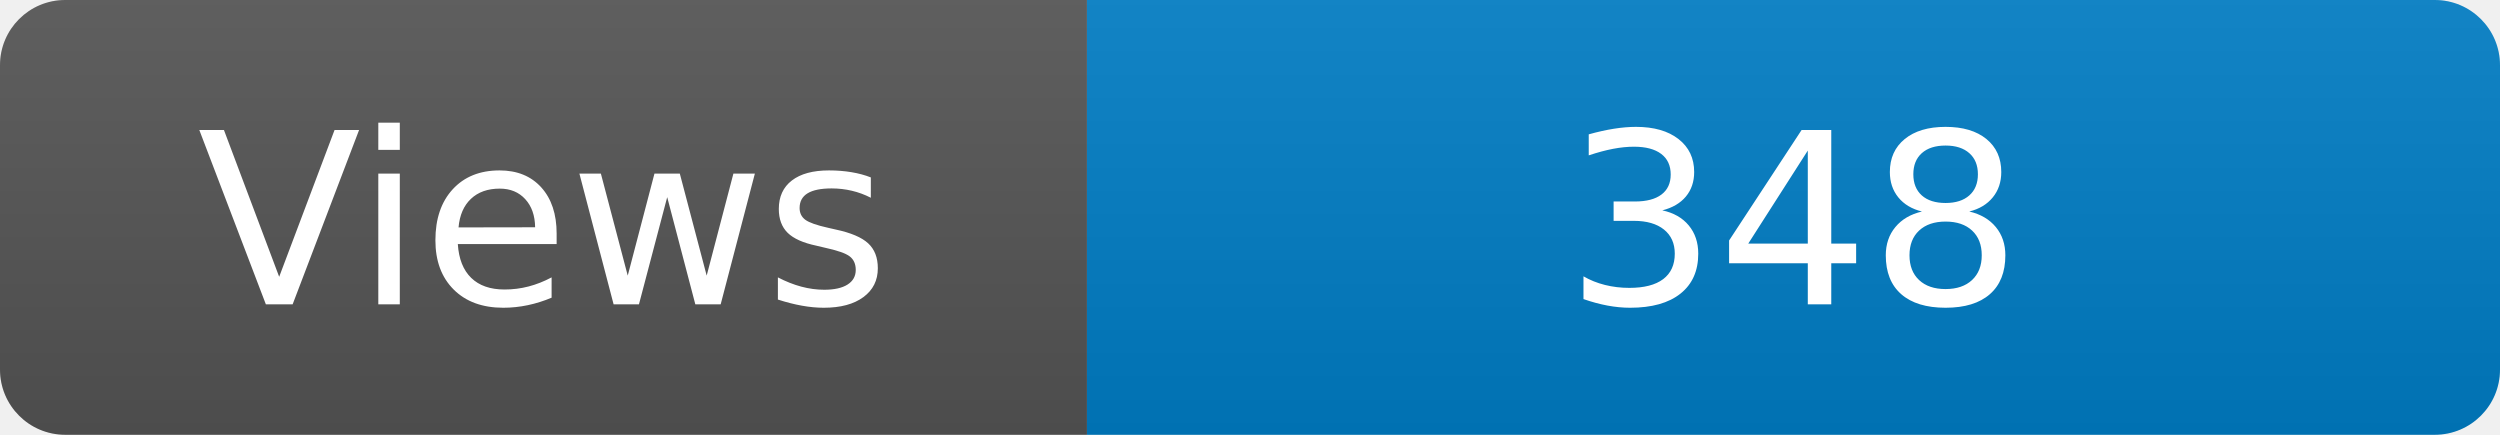
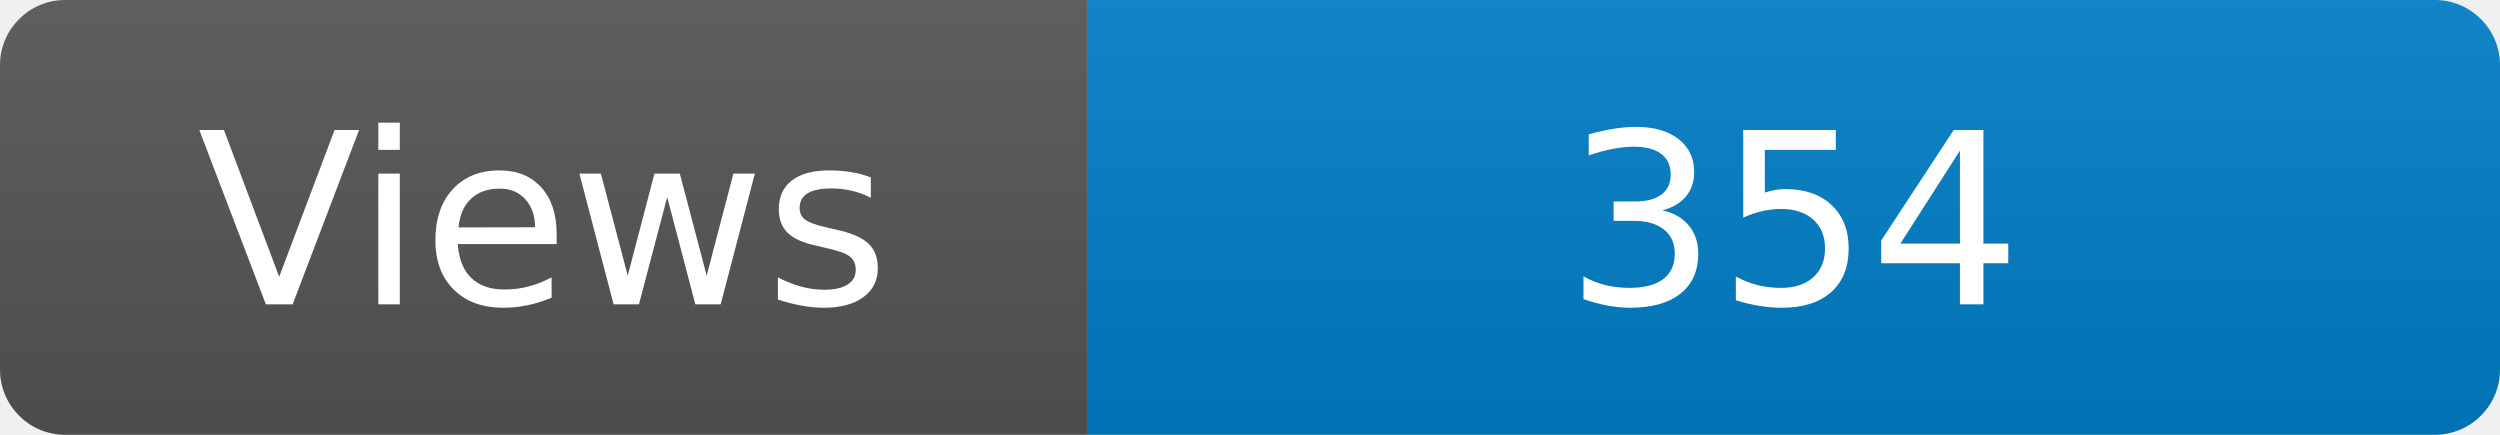
<svg xmlns="http://www.w3.org/2000/svg" width="115" height="20" role="img" aria-label="Maintained?: yes">
  <linearGradient id="s" x2="0" y2="100%">
    <stop offset="0" stop-color="#bbb" stop-opacity=".1" />
    <stop offset="1" stop-opacity=".1" />
  </linearGradient>
  <clipPath id="r">
    <rect width="115" height="20" rx="3" fill="#fff" />
  </clipPath>
  <g clip-path="url(#r)">
    <rect width="50" height="20" fill="#555" />
    <rect x="50" width="160" height="20" fill="#007ec6" />
    <rect width="115" height="20" fill="url(#s)" />
  </g>
  <g fill="#fff" text-anchor="middle" font-family="Verdana,Geneva,DejaVu Sans,sans-serif" font-size="110">
    <text x="250" y="140" transform="scale(.1)" fill="#fff">Views</text>
-     <text x="825" y="140" transform="scale(.1)" fill="#fff">348</text>
+     <text x="825" y="140" transform="scale(.1)" fill="#fff">354</text>
  </g>
</svg>
